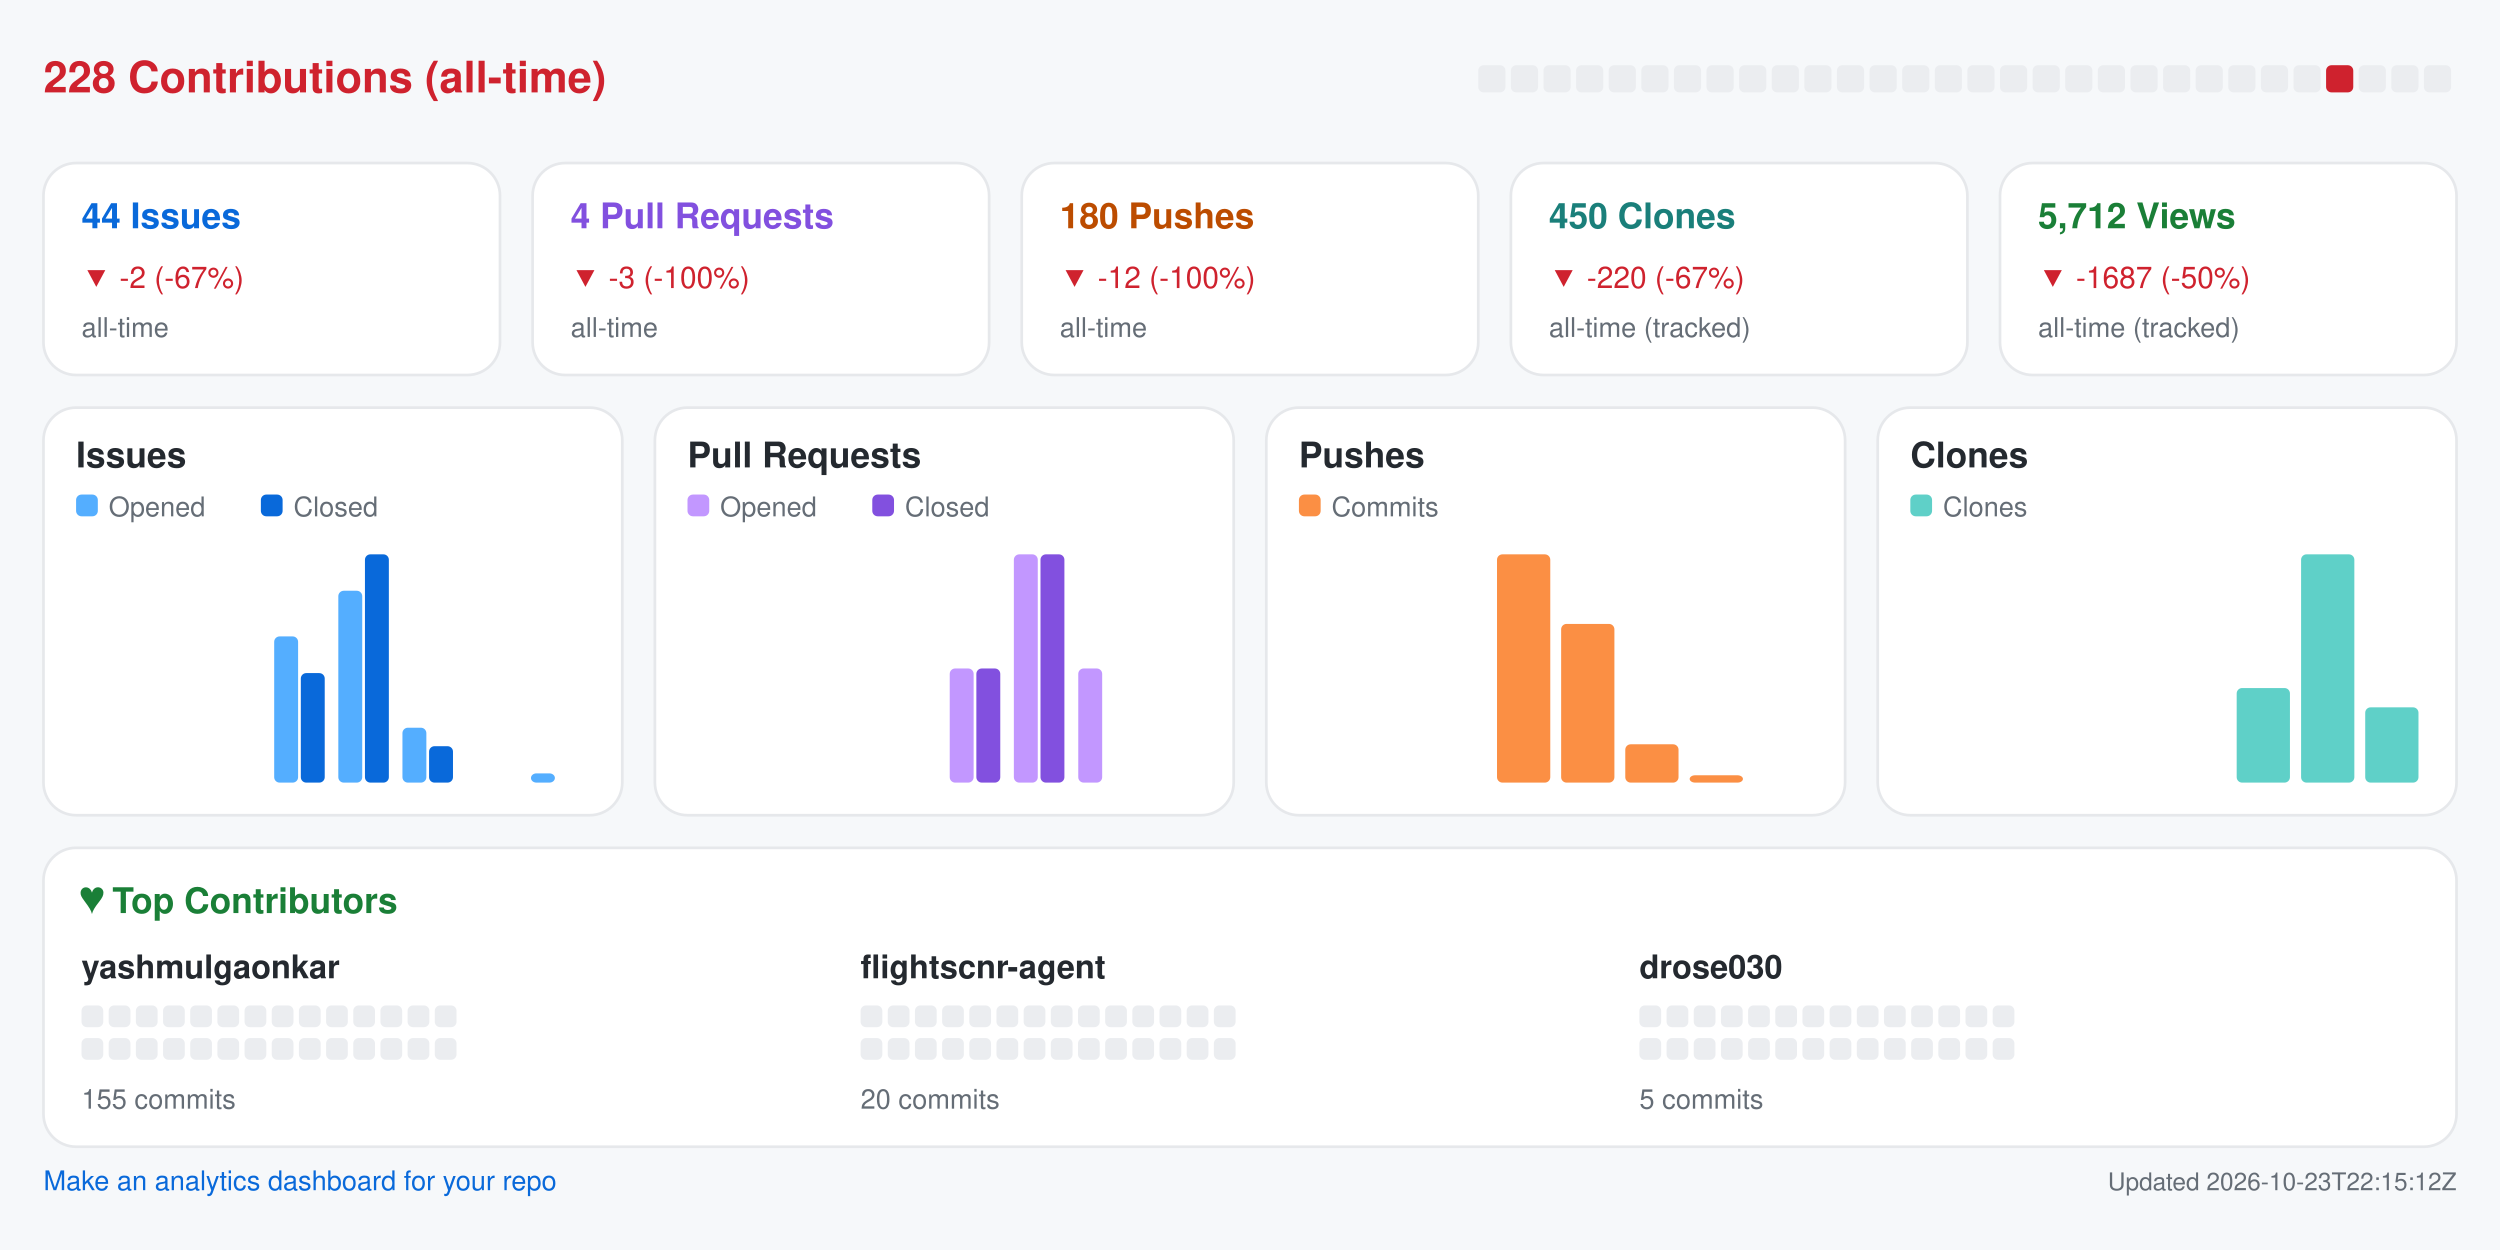
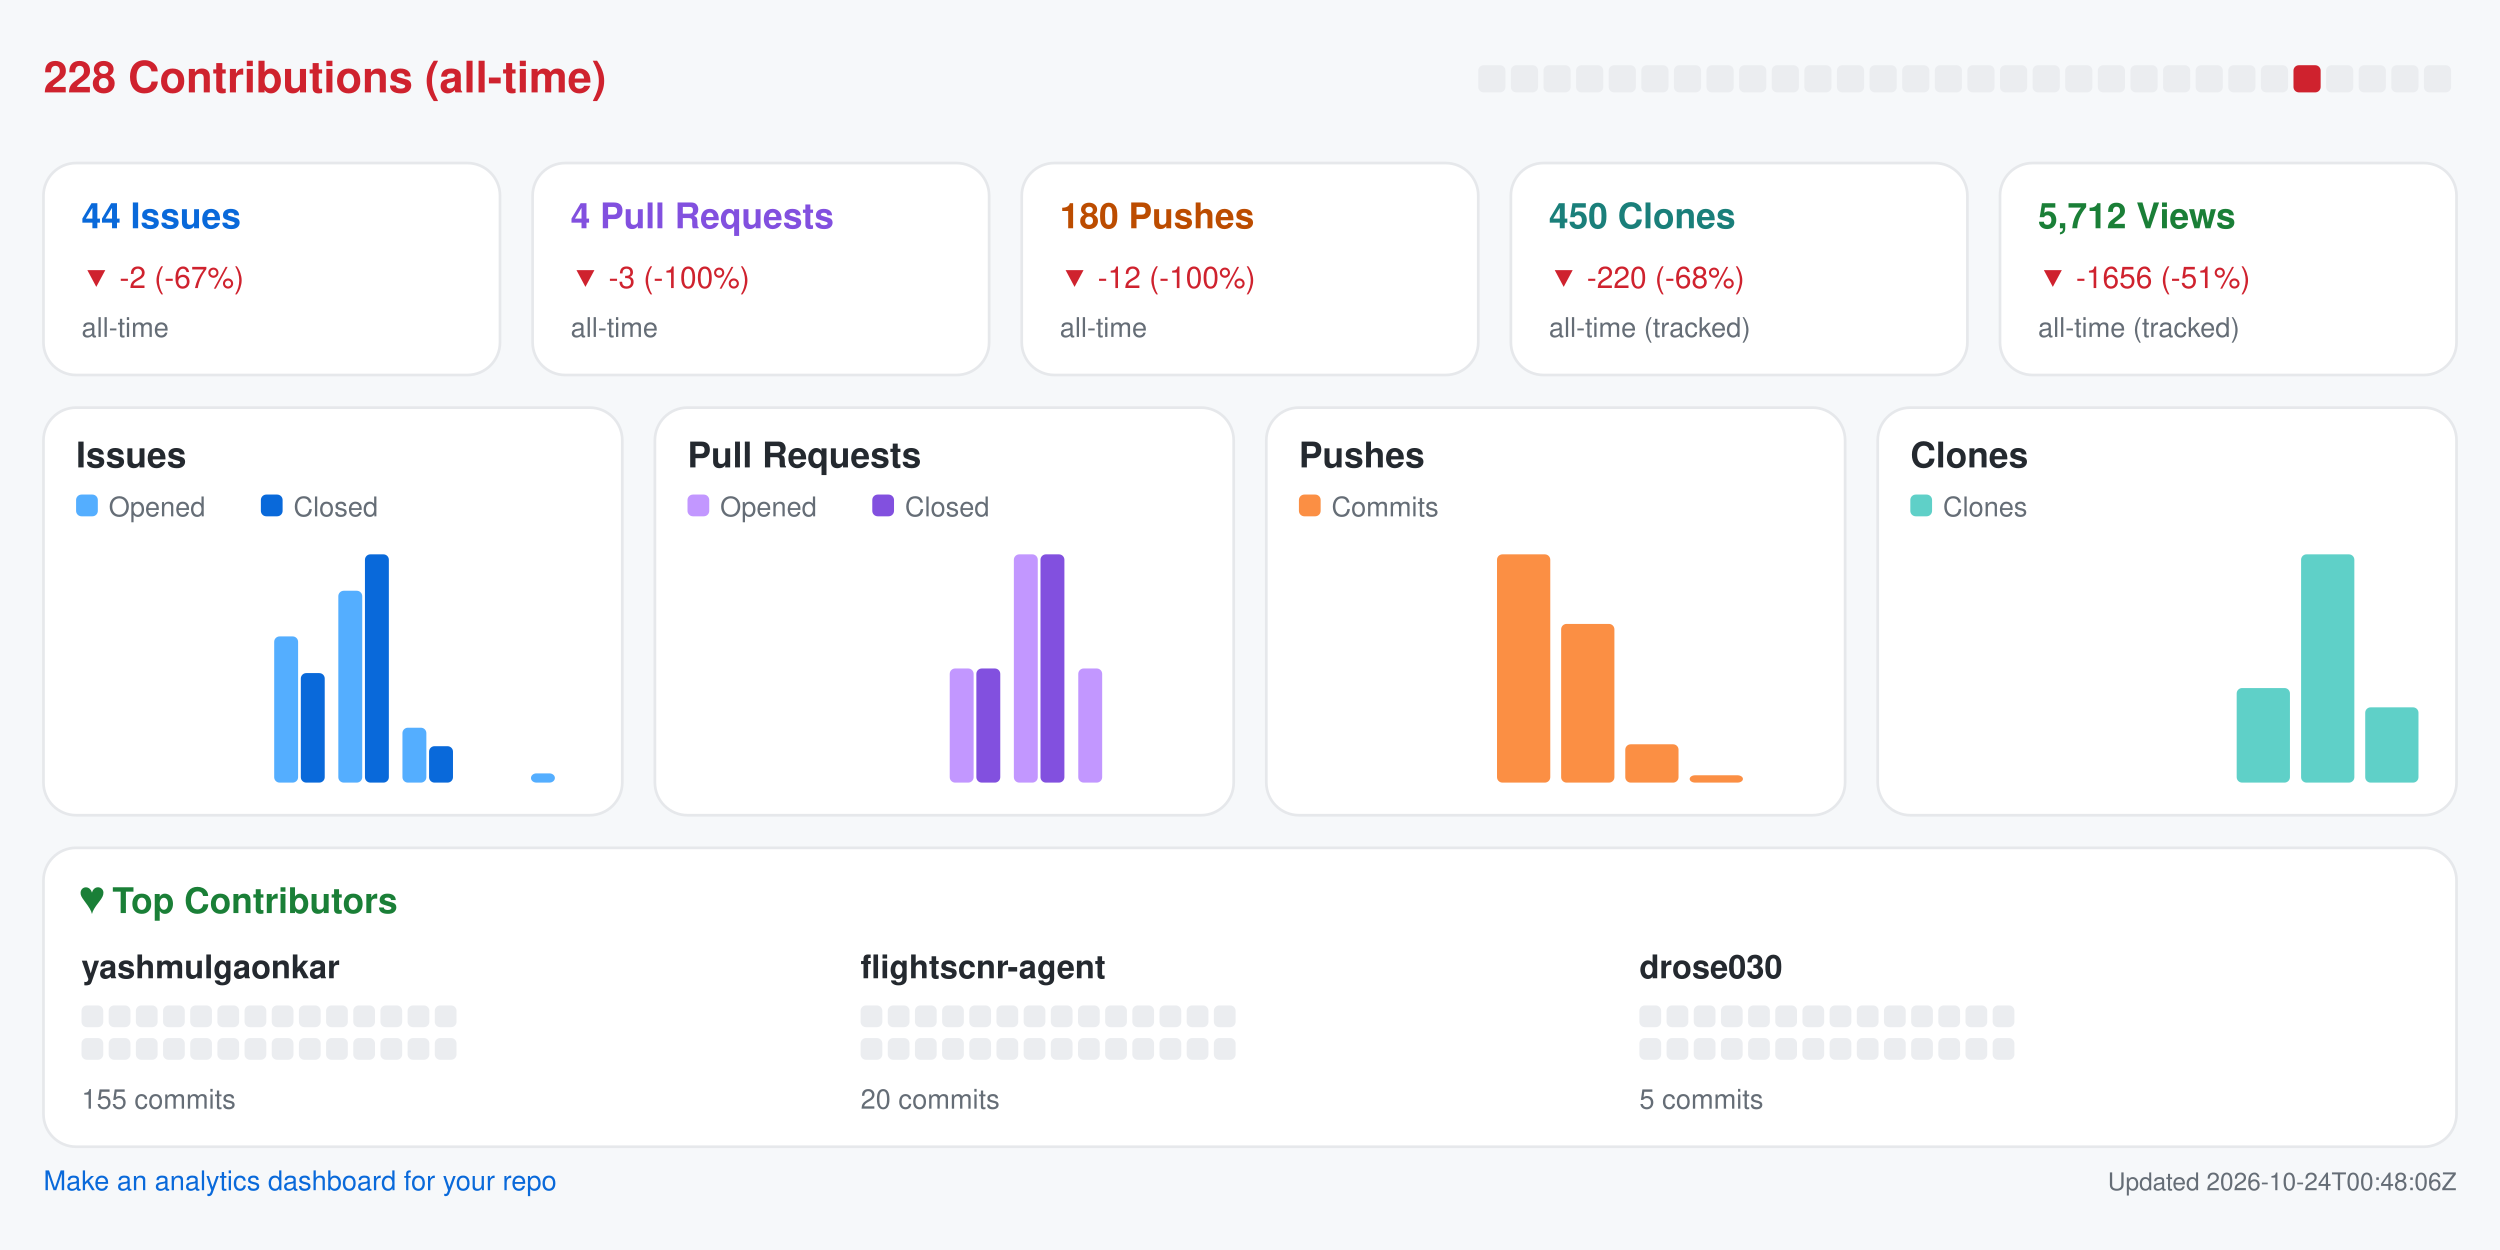
<svg xmlns="http://www.w3.org/2000/svg" width="920" height="460" viewBox="0 0 920 460" role="img" aria-label="Repository analytics for yashmulgaonkar/FlightScnr">
  <rect x="0.0" y="0.0" width="920.0" height="460.0" rx="0" fill="#f6f8fa" />
  <text x="16.0" y="34.0" fill="#cf222e" font-size="16" font-family="-apple-system,BlinkMacSystemFont,Segoe UI,Helvetica,Arial,sans-serif" font-weight="600" text-anchor="start">228 Contributions (all-time)</text>
  <rect x="544.0" y="24.0" width="10.0" height="10.0" rx="2" fill="#ebedf0" />
  <rect x="556.0" y="24.0" width="10.0" height="10.0" rx="2" fill="#ebedf0" />
  <rect x="568.0" y="24.0" width="10.0" height="10.0" rx="2" fill="#ebedf0" />
  <rect x="580.0" y="24.0" width="10.0" height="10.0" rx="2" fill="#ebedf0" />
  <rect x="592.0" y="24.0" width="10.0" height="10.0" rx="2" fill="#ebedf0" />
  <rect x="604.0" y="24.0" width="10.0" height="10.0" rx="2" fill="#ebedf0" />
  <rect x="616.0" y="24.0" width="10.0" height="10.0" rx="2" fill="#ebedf0" />
  <rect x="628.0" y="24.0" width="10.0" height="10.0" rx="2" fill="#ebedf0" />
  <rect x="640.0" y="24.0" width="10.0" height="10.0" rx="2" fill="#ebedf0" />
  <rect x="652.0" y="24.0" width="10.0" height="10.0" rx="2" fill="#ebedf0" />
  <rect x="664.0" y="24.0" width="10.0" height="10.0" rx="2" fill="#ebedf0" />
  <rect x="676.0" y="24.0" width="10.0" height="10.0" rx="2" fill="#ebedf0" />
  <rect x="688.0" y="24.0" width="10.0" height="10.0" rx="2" fill="#ebedf0" />
  <rect x="700.0" y="24.0" width="10.0" height="10.0" rx="2" fill="#ebedf0" />
  <rect x="712.0" y="24.0" width="10.0" height="10.0" rx="2" fill="#ebedf0" />
  <rect x="724.0" y="24.0" width="10.0" height="10.0" rx="2" fill="#ebedf0" />
  <rect x="736.0" y="24.0" width="10.0" height="10.0" rx="2" fill="#ebedf0" />
  <rect x="748.0" y="24.0" width="10.0" height="10.0" rx="2" fill="#ebedf0" />
  <rect x="760.0" y="24.0" width="10.0" height="10.0" rx="2" fill="#ebedf0" />
  <rect x="772.0" y="24.0" width="10.0" height="10.0" rx="2" fill="#ebedf0" />
  <rect x="784.0" y="24.0" width="10.0" height="10.0" rx="2" fill="#ebedf0" />
  <rect x="796.0" y="24.0" width="10.0" height="10.0" rx="2" fill="#ebedf0" />
  <rect x="808.0" y="24.0" width="10.0" height="10.0" rx="2" fill="#ebedf0" />
  <rect x="820.0" y="24.0" width="10.0" height="10.0" rx="2" fill="#ebedf0" />
  <rect x="832.0" y="24.0" width="10.0" height="10.0" rx="2" fill="#ebedf0" />
-   <rect x="844.0" y="24.0" width="10.0" height="10.0" rx="2" fill="#ebedf0" />
-   <rect x="856.0" y="24.0" width="10.0" height="10.0" rx="2" fill="#cf222e" />
+   <rect x="844.0" y="24.0" width="10.0" height="10.0" rx="2" fill="#cf222e" />
+   <rect x="856.0" y="24.0" width="10.0" height="10.0" rx="2" fill="#ebedf0" />
  <rect x="868.0" y="24.0" width="10.0" height="10.0" rx="2" fill="#ebedf0" />
  <rect x="880.0" y="24.0" width="10.0" height="10.0" rx="2" fill="#ebedf0" />
  <rect x="892.0" y="24.0" width="10.0" height="10.0" rx="2" fill="#ebedf0" />
  <rect x="16.0" y="60.0" width="168.0" height="78.0" rx="12" fill="#ffffff" stroke="#e6e8eb" />
  <text x="30.0" y="84.0" fill="#0969da" font-size="13" font-family="-apple-system,BlinkMacSystemFont,Segoe UI,Helvetica,Arial,sans-serif" font-weight="600" text-anchor="start">44 Issues</text>
  <text x="30.0" y="106.0" fill="#cf222e" font-size="11" font-family="-apple-system,BlinkMacSystemFont,Segoe UI,Helvetica,Arial,sans-serif" font-weight="400" text-anchor="start">▼ -2 (-67%)</text>
  <text x="30.0" y="124.0" fill="#656d76" font-size="10" font-family="-apple-system,BlinkMacSystemFont,Segoe UI,Helvetica,Arial,sans-serif" font-weight="400" text-anchor="start">all-time</text>
  <rect x="196.0" y="60.0" width="168.0" height="78.0" rx="12" fill="#ffffff" stroke="#e6e8eb" />
  <text x="210.0" y="84.0" fill="#8250df" font-size="13" font-family="-apple-system,BlinkMacSystemFont,Segoe UI,Helvetica,Arial,sans-serif" font-weight="600" text-anchor="start">4 Pull Requests</text>
  <text x="210.0" y="106.0" fill="#cf222e" font-size="11" font-family="-apple-system,BlinkMacSystemFont,Segoe UI,Helvetica,Arial,sans-serif" font-weight="400" text-anchor="start">▼ -3 (-100%)</text>
  <text x="210.0" y="124.0" fill="#656d76" font-size="10" font-family="-apple-system,BlinkMacSystemFont,Segoe UI,Helvetica,Arial,sans-serif" font-weight="400" text-anchor="start">all-time</text>
  <rect x="376.0" y="60.0" width="168.0" height="78.0" rx="12" fill="#ffffff" stroke="#e6e8eb" />
  <text x="390.0" y="84.0" fill="#bc4c00" font-size="13" font-family="-apple-system,BlinkMacSystemFont,Segoe UI,Helvetica,Arial,sans-serif" font-weight="600" text-anchor="start">180 Pushes</text>
  <text x="390.0" y="106.0" fill="#cf222e" font-size="11" font-family="-apple-system,BlinkMacSystemFont,Segoe UI,Helvetica,Arial,sans-serif" font-weight="400" text-anchor="start">▼ -12 (-100%)</text>
  <text x="390.0" y="124.0" fill="#656d76" font-size="10" font-family="-apple-system,BlinkMacSystemFont,Segoe UI,Helvetica,Arial,sans-serif" font-weight="400" text-anchor="start">all-time</text>
  <rect x="556.0" y="60.0" width="168.0" height="78.0" rx="12" fill="#ffffff" stroke="#e6e8eb" />
  <text x="570.0" y="84.0" fill="#1a7f7a" font-size="13" font-family="-apple-system,BlinkMacSystemFont,Segoe UI,Helvetica,Arial,sans-serif" font-weight="600" text-anchor="start">450 Clones</text>
-   <text x="570.0" y="106.0" fill="#cf222e" font-size="11" font-family="-apple-system,BlinkMacSystemFont,Segoe UI,Helvetica,Arial,sans-serif" font-weight="400" text-anchor="start">▼ -220 (-67%)</text>
+   <text x="570.0" y="106.0" fill="#cf222e" font-size="11" font-family="-apple-system,BlinkMacSystemFont,Segoe UI,Helvetica,Arial,sans-serif" font-weight="400" text-anchor="start">▼ -220 (-68%)</text>
  <text x="570.0" y="124.0" fill="#656d76" font-size="10" font-family="-apple-system,BlinkMacSystemFont,Segoe UI,Helvetica,Arial,sans-serif" font-weight="400" text-anchor="start">all-time (tracked)</text>
  <rect x="736.0" y="60.0" width="168.0" height="78.0" rx="12" fill="#ffffff" stroke="#e6e8eb" />
  <text x="750.0" y="84.0" fill="#1a7f37" font-size="13" font-family="-apple-system,BlinkMacSystemFont,Segoe UI,Helvetica,Arial,sans-serif" font-weight="600" text-anchor="start">5,712 Views</text>
-   <text x="750.0" y="106.0" fill="#cf222e" font-size="11" font-family="-apple-system,BlinkMacSystemFont,Segoe UI,Helvetica,Arial,sans-serif" font-weight="400" text-anchor="start">▼ -1687 (-50%)</text>
+   <text x="750.0" y="106.0" fill="#cf222e" font-size="11" font-family="-apple-system,BlinkMacSystemFont,Segoe UI,Helvetica,Arial,sans-serif" font-weight="400" text-anchor="start">▼ -1656 (-51%)</text>
  <text x="750.0" y="124.0" fill="#656d76" font-size="10" font-family="-apple-system,BlinkMacSystemFont,Segoe UI,Helvetica,Arial,sans-serif" font-weight="400" text-anchor="start">all-time (tracked)</text>
  <rect x="16.0" y="150.0" width="213.0" height="150.0" rx="12" fill="#ffffff" stroke="#e6e8eb" />
  <text x="28.0" y="172.0" fill="#24292f" font-size="13" font-family="-apple-system,BlinkMacSystemFont,Segoe UI,Helvetica,Arial,sans-serif" font-weight="600" text-anchor="start">Issues</text>
  <rect x="28.0" y="182.0" width="8.0" height="8.0" rx="2" fill="#54aeff" />
  <text x="40.0" y="190.0" fill="#656d76" font-size="10" font-family="-apple-system,BlinkMacSystemFont,Segoe UI,Helvetica,Arial,sans-serif" font-weight="400" text-anchor="start">Opened</text>
  <rect x="96.0" y="182.0" width="8.0" height="8.0" rx="2" fill="#0969da" />
  <text x="108.0" y="190.0" fill="#656d76" font-size="10" font-family="-apple-system,BlinkMacSystemFont,Segoe UI,Helvetica,Arial,sans-serif" font-weight="400" text-anchor="start">Closed</text>
  <rect x="30.0" y="288.0" width="8.8" height="0.0" rx="2" fill="#54aeff" />
  <rect x="39.8" y="288.0" width="8.8" height="0.0" rx="2" fill="#0969da" />
  <rect x="53.6" y="288.0" width="8.8" height="0.0" rx="2" fill="#54aeff" />
  <rect x="63.4" y="288.0" width="8.8" height="0.0" rx="2" fill="#0969da" />
  <rect x="77.2" y="288.0" width="8.8" height="0.0" rx="2" fill="#54aeff" />
  <rect x="87.1" y="288.0" width="8.8" height="0.0" rx="2" fill="#0969da" />
  <rect x="100.9" y="234.2" width="8.8" height="53.8" rx="2" fill="#54aeff" />
  <rect x="110.7" y="247.7" width="8.8" height="40.3" rx="2" fill="#0969da" />
  <rect x="124.5" y="217.4" width="8.8" height="70.6" rx="2" fill="#54aeff" />
  <rect x="134.3" y="204.0" width="8.8" height="84.0" rx="2" fill="#0969da" />
  <rect x="148.1" y="267.8" width="8.8" height="20.2" rx="2" fill="#54aeff" />
  <rect x="157.9" y="274.6" width="8.8" height="13.4" rx="2" fill="#0969da" />
  <rect x="171.8" y="288.0" width="8.8" height="0.0" rx="2" fill="#54aeff" />
  <rect x="181.6" y="288.0" width="8.8" height="0.0" rx="2" fill="#0969da" />
  <rect x="195.4" y="284.6" width="8.8" height="3.4" rx="2" fill="#54aeff" />
  <rect x="205.2" y="288.0" width="8.8" height="0.0" rx="2" fill="#0969da" />
  <rect x="241.0" y="150.0" width="213.0" height="150.0" rx="12" fill="#ffffff" stroke="#e6e8eb" />
  <text x="253.0" y="172.0" fill="#24292f" font-size="13" font-family="-apple-system,BlinkMacSystemFont,Segoe UI,Helvetica,Arial,sans-serif" font-weight="600" text-anchor="start">Pull Requests</text>
  <rect x="253.0" y="182.0" width="8.0" height="8.0" rx="2" fill="#c297ff" />
  <text x="265.0" y="190.0" fill="#656d76" font-size="10" font-family="-apple-system,BlinkMacSystemFont,Segoe UI,Helvetica,Arial,sans-serif" font-weight="400" text-anchor="start">Opened</text>
  <rect x="321.0" y="182.0" width="8.0" height="8.0" rx="2" fill="#8250df" />
  <text x="333.0" y="190.0" fill="#656d76" font-size="10" font-family="-apple-system,BlinkMacSystemFont,Segoe UI,Helvetica,Arial,sans-serif" font-weight="400" text-anchor="start">Closed</text>
  <rect x="255.0" y="288.0" width="8.8" height="0.0" rx="2" fill="#c297ff" />
  <rect x="264.8" y="288.0" width="8.8" height="0.0" rx="2" fill="#8250df" />
  <rect x="278.6" y="288.0" width="8.8" height="0.0" rx="2" fill="#c297ff" />
  <rect x="288.4" y="288.0" width="8.8" height="0.0" rx="2" fill="#8250df" />
  <rect x="302.2" y="288.0" width="8.8" height="0.0" rx="2" fill="#c297ff" />
  <rect x="312.1" y="288.0" width="8.8" height="0.0" rx="2" fill="#8250df" />
  <rect x="325.9" y="288.0" width="8.8" height="0.0" rx="2" fill="#c297ff" />
  <rect x="335.7" y="288.0" width="8.8" height="0.0" rx="2" fill="#8250df" />
  <rect x="349.5" y="246.0" width="8.8" height="42.0" rx="2" fill="#c297ff" />
  <rect x="359.3" y="246.0" width="8.8" height="42.0" rx="2" fill="#8250df" />
  <rect x="373.1" y="204.0" width="8.8" height="84.0" rx="2" fill="#c297ff" />
  <rect x="382.9" y="204.0" width="8.8" height="84.0" rx="2" fill="#8250df" />
  <rect x="396.8" y="246.0" width="8.8" height="42.0" rx="2" fill="#c297ff" />
  <rect x="406.6" y="288.0" width="8.8" height="0.0" rx="2" fill="#8250df" />
  <rect x="420.4" y="288.0" width="8.8" height="0.0" rx="2" fill="#c297ff" />
  <rect x="430.2" y="288.0" width="8.8" height="0.0" rx="2" fill="#8250df" />
  <rect x="466.0" y="150.0" width="213.0" height="150.0" rx="12" fill="#ffffff" stroke="#e6e8eb" />
  <text x="478.0" y="172.0" fill="#24292f" font-size="13" font-family="-apple-system,BlinkMacSystemFont,Segoe UI,Helvetica,Arial,sans-serif" font-weight="600" text-anchor="start">Pushes</text>
  <rect x="478.0" y="182.0" width="8.0" height="8.0" rx="2" fill="#fb8f44" />
  <text x="490.0" y="190.0" fill="#656d76" font-size="10" font-family="-apple-system,BlinkMacSystemFont,Segoe UI,Helvetica,Arial,sans-serif" font-weight="400" text-anchor="start">Commits</text>
  <rect x="480.0" y="288.0" width="19.6" height="0.0" rx="2" fill="#fb8f44" />
  <rect x="503.6" y="288.0" width="19.6" height="0.0" rx="2" fill="#fb8f44" />
  <rect x="527.2" y="288.0" width="19.6" height="0.0" rx="2" fill="#fb8f44" />
  <rect x="550.9" y="204.0" width="19.6" height="84.0" rx="2" fill="#fb8f44" />
  <rect x="574.5" y="229.6" width="19.6" height="58.4" rx="2" fill="#fb8f44" />
  <rect x="598.1" y="273.9" width="19.6" height="14.1" rx="2" fill="#fb8f44" />
  <rect x="621.8" y="285.3" width="19.6" height="2.7" rx="2" fill="#fb8f44" />
  <rect x="645.4" y="288.0" width="19.6" height="0.0" rx="2" fill="#fb8f44" />
  <rect x="691.0" y="150.0" width="213.0" height="150.0" rx="12" fill="#ffffff" stroke="#e6e8eb" />
  <text x="703.0" y="172.0" fill="#24292f" font-size="13" font-family="-apple-system,BlinkMacSystemFont,Segoe UI,Helvetica,Arial,sans-serif" font-weight="600" text-anchor="start">Clones</text>
  <rect x="703.0" y="182.0" width="8.0" height="8.0" rx="2" fill="#5fd0c8" />
  <text x="715.0" y="190.0" fill="#656d76" font-size="10" font-family="-apple-system,BlinkMacSystemFont,Segoe UI,Helvetica,Arial,sans-serif" font-weight="400" text-anchor="start">Clones</text>
  <rect x="705.0" y="288.0" width="19.6" height="0.0" rx="2" fill="#5fd0c8" />
  <rect x="728.6" y="288.0" width="19.6" height="0.0" rx="2" fill="#5fd0c8" />
  <rect x="752.2" y="288.0" width="19.6" height="0.0" rx="2" fill="#5fd0c8" />
  <rect x="775.9" y="288.0" width="19.6" height="0.0" rx="2" fill="#5fd0c8" />
  <rect x="799.5" y="288.0" width="19.6" height="0.0" rx="2" fill="#5fd0c8" />
  <rect x="823.1" y="253.2" width="19.6" height="34.8" rx="2" fill="#5fd0c8" />
  <rect x="846.8" y="204.0" width="19.6" height="84.0" rx="2" fill="#5fd0c8" />
  <rect x="870.4" y="260.3" width="19.6" height="27.7" rx="2" fill="#5fd0c8" />
  <rect x="16.0" y="312.0" width="888.0" height="110.0" rx="12" fill="#ffffff" stroke="#e6e8eb" />
  <text x="30.0" y="336.0" fill="#1a7f37" font-size="13" font-family="-apple-system,BlinkMacSystemFont,Segoe UI,Helvetica,Arial,sans-serif" font-weight="600" text-anchor="start">♥  Top Contributors</text>
  <text x="30.0" y="360.0" fill="#24292f" font-size="12" font-family="-apple-system,BlinkMacSystemFont,Segoe UI,Helvetica,Arial,sans-serif" font-weight="600" text-anchor="start">yashmulgaonkar</text>
  <rect x="30.0" y="370.0" width="8.0" height="8.0" rx="2" fill="#ebedf0" />
  <rect x="40.0" y="370.0" width="8.0" height="8.0" rx="2" fill="#ebedf0" />
  <rect x="50.0" y="370.0" width="8.0" height="8.0" rx="2" fill="#ebedf0" />
  <rect x="60.0" y="370.0" width="8.0" height="8.0" rx="2" fill="#ebedf0" />
  <rect x="70.0" y="370.0" width="8.0" height="8.0" rx="2" fill="#ebedf0" />
  <rect x="80.0" y="370.0" width="8.0" height="8.0" rx="2" fill="#ebedf0" />
  <rect x="90.0" y="370.0" width="8.0" height="8.0" rx="2" fill="#ebedf0" />
  <rect x="100.0" y="370.0" width="8.0" height="8.0" rx="2" fill="#ebedf0" />
  <rect x="110.0" y="370.0" width="8.0" height="8.0" rx="2" fill="#ebedf0" />
  <rect x="120.0" y="370.0" width="8.0" height="8.0" rx="2" fill="#ebedf0" />
  <rect x="130.0" y="370.0" width="8.0" height="8.0" rx="2" fill="#ebedf0" />
  <rect x="140.0" y="370.0" width="8.0" height="8.0" rx="2" fill="#ebedf0" />
  <rect x="150.0" y="370.0" width="8.0" height="8.0" rx="2" fill="#ebedf0" />
  <rect x="160.0" y="370.0" width="8.0" height="8.0" rx="2" fill="#ebedf0" />
  <rect x="30.0" y="382.0" width="8.0" height="8.0" rx="2" fill="#ebedf0" />
  <rect x="40.0" y="382.0" width="8.0" height="8.0" rx="2" fill="#ebedf0" />
  <rect x="50.0" y="382.0" width="8.0" height="8.0" rx="2" fill="#ebedf0" />
  <rect x="60.0" y="382.0" width="8.0" height="8.0" rx="2" fill="#ebedf0" />
  <rect x="70.0" y="382.0" width="8.0" height="8.0" rx="2" fill="#ebedf0" />
  <rect x="80.0" y="382.0" width="8.0" height="8.0" rx="2" fill="#ebedf0" />
  <rect x="90.0" y="382.0" width="8.0" height="8.0" rx="2" fill="#ebedf0" />
  <rect x="100.0" y="382.0" width="8.0" height="8.0" rx="2" fill="#ebedf0" />
  <rect x="110.0" y="382.0" width="8.0" height="8.0" rx="2" fill="#ebedf0" />
  <rect x="120.0" y="382.0" width="8.0" height="8.0" rx="2" fill="#ebedf0" />
  <rect x="130.0" y="382.0" width="8.0" height="8.0" rx="2" fill="#ebedf0" />
  <rect x="140.0" y="382.0" width="8.0" height="8.0" rx="2" fill="#ebedf0" />
  <rect x="150.0" y="382.0" width="8.0" height="8.0" rx="2" fill="#ebedf0" />
  <rect x="160.0" y="382.0" width="8.0" height="8.0" rx="2" fill="#ebedf0" />
  <text x="30.0" y="408.0" fill="#656d76" font-size="10" font-family="-apple-system,BlinkMacSystemFont,Segoe UI,Helvetica,Arial,sans-serif" font-weight="400" text-anchor="start">155 commits</text>
  <text x="316.7" y="360.0" fill="#24292f" font-size="12" font-family="-apple-system,BlinkMacSystemFont,Segoe UI,Helvetica,Arial,sans-serif" font-weight="600" text-anchor="start">flightscnr-agent</text>
  <rect x="316.7" y="370.0" width="8.0" height="8.0" rx="2" fill="#ebedf0" />
  <rect x="326.7" y="370.0" width="8.0" height="8.0" rx="2" fill="#ebedf0" />
  <rect x="336.7" y="370.0" width="8.0" height="8.0" rx="2" fill="#ebedf0" />
  <rect x="346.7" y="370.0" width="8.0" height="8.0" rx="2" fill="#ebedf0" />
  <rect x="356.7" y="370.0" width="8.0" height="8.0" rx="2" fill="#ebedf0" />
  <rect x="366.7" y="370.0" width="8.0" height="8.0" rx="2" fill="#ebedf0" />
  <rect x="376.7" y="370.0" width="8.0" height="8.0" rx="2" fill="#ebedf0" />
  <rect x="386.7" y="370.0" width="8.0" height="8.0" rx="2" fill="#ebedf0" />
  <rect x="396.7" y="370.0" width="8.0" height="8.0" rx="2" fill="#ebedf0" />
  <rect x="406.7" y="370.0" width="8.0" height="8.0" rx="2" fill="#ebedf0" />
  <rect x="416.7" y="370.0" width="8.0" height="8.0" rx="2" fill="#ebedf0" />
  <rect x="426.7" y="370.0" width="8.0" height="8.0" rx="2" fill="#ebedf0" />
  <rect x="436.7" y="370.0" width="8.0" height="8.0" rx="2" fill="#ebedf0" />
  <rect x="446.7" y="370.0" width="8.0" height="8.0" rx="2" fill="#ebedf0" />
  <rect x="316.7" y="382.0" width="8.0" height="8.0" rx="2" fill="#ebedf0" />
  <rect x="326.7" y="382.0" width="8.0" height="8.0" rx="2" fill="#ebedf0" />
  <rect x="336.7" y="382.0" width="8.0" height="8.0" rx="2" fill="#ebedf0" />
  <rect x="346.7" y="382.0" width="8.0" height="8.0" rx="2" fill="#ebedf0" />
  <rect x="356.7" y="382.0" width="8.0" height="8.0" rx="2" fill="#ebedf0" />
  <rect x="366.7" y="382.0" width="8.0" height="8.0" rx="2" fill="#ebedf0" />
  <rect x="376.7" y="382.0" width="8.0" height="8.0" rx="2" fill="#ebedf0" />
  <rect x="386.7" y="382.0" width="8.0" height="8.0" rx="2" fill="#ebedf0" />
  <rect x="396.7" y="382.0" width="8.0" height="8.0" rx="2" fill="#ebedf0" />
  <rect x="406.7" y="382.0" width="8.0" height="8.0" rx="2" fill="#ebedf0" />
  <rect x="416.7" y="382.0" width="8.0" height="8.0" rx="2" fill="#ebedf0" />
  <rect x="426.7" y="382.0" width="8.0" height="8.0" rx="2" fill="#ebedf0" />
  <rect x="436.7" y="382.0" width="8.0" height="8.0" rx="2" fill="#ebedf0" />
  <rect x="446.7" y="382.0" width="8.0" height="8.0" rx="2" fill="#ebedf0" />
  <text x="316.7" y="408.0" fill="#656d76" font-size="10" font-family="-apple-system,BlinkMacSystemFont,Segoe UI,Helvetica,Arial,sans-serif" font-weight="400" text-anchor="start">20 commits</text>
  <text x="603.3" y="360.0" fill="#24292f" font-size="12" font-family="-apple-system,BlinkMacSystemFont,Segoe UI,Helvetica,Arial,sans-serif" font-weight="600" text-anchor="start">drose030</text>
  <rect x="603.3" y="370.0" width="8.0" height="8.0" rx="2" fill="#ebedf0" />
  <rect x="613.3" y="370.0" width="8.0" height="8.0" rx="2" fill="#ebedf0" />
  <rect x="623.3" y="370.0" width="8.0" height="8.0" rx="2" fill="#ebedf0" />
  <rect x="633.3" y="370.0" width="8.0" height="8.0" rx="2" fill="#ebedf0" />
  <rect x="643.3" y="370.0" width="8.0" height="8.0" rx="2" fill="#ebedf0" />
  <rect x="653.3" y="370.0" width="8.0" height="8.0" rx="2" fill="#ebedf0" />
  <rect x="663.3" y="370.0" width="8.0" height="8.0" rx="2" fill="#ebedf0" />
  <rect x="673.3" y="370.0" width="8.0" height="8.0" rx="2" fill="#ebedf0" />
  <rect x="683.3" y="370.0" width="8.0" height="8.0" rx="2" fill="#ebedf0" />
  <rect x="693.3" y="370.0" width="8.0" height="8.0" rx="2" fill="#ebedf0" />
  <rect x="703.3" y="370.0" width="8.0" height="8.0" rx="2" fill="#ebedf0" />
  <rect x="713.3" y="370.0" width="8.0" height="8.0" rx="2" fill="#ebedf0" />
  <rect x="723.3" y="370.0" width="8.0" height="8.0" rx="2" fill="#ebedf0" />
  <rect x="733.3" y="370.0" width="8.0" height="8.0" rx="2" fill="#ebedf0" />
  <rect x="603.3" y="382.0" width="8.0" height="8.0" rx="2" fill="#ebedf0" />
  <rect x="613.3" y="382.0" width="8.0" height="8.0" rx="2" fill="#ebedf0" />
  <rect x="623.3" y="382.0" width="8.0" height="8.0" rx="2" fill="#ebedf0" />
  <rect x="633.3" y="382.0" width="8.0" height="8.0" rx="2" fill="#ebedf0" />
  <rect x="643.3" y="382.0" width="8.0" height="8.0" rx="2" fill="#ebedf0" />
  <rect x="653.3" y="382.0" width="8.0" height="8.0" rx="2" fill="#ebedf0" />
  <rect x="663.3" y="382.0" width="8.0" height="8.0" rx="2" fill="#ebedf0" />
  <rect x="673.3" y="382.0" width="8.0" height="8.0" rx="2" fill="#ebedf0" />
  <rect x="683.3" y="382.0" width="8.0" height="8.0" rx="2" fill="#ebedf0" />
  <rect x="693.3" y="382.0" width="8.0" height="8.0" rx="2" fill="#ebedf0" />
  <rect x="703.3" y="382.0" width="8.0" height="8.0" rx="2" fill="#ebedf0" />
  <rect x="713.3" y="382.0" width="8.0" height="8.0" rx="2" fill="#ebedf0" />
  <rect x="723.3" y="382.0" width="8.0" height="8.0" rx="2" fill="#ebedf0" />
  <rect x="733.3" y="382.0" width="8.0" height="8.0" rx="2" fill="#ebedf0" />
  <text x="603.3" y="408.0" fill="#656d76" font-size="10" font-family="-apple-system,BlinkMacSystemFont,Segoe UI,Helvetica,Arial,sans-serif" font-weight="400" text-anchor="start">5 commits</text>
  <a href="https://github.com/yashmulgaonkar/repo-analytics" target="_blank" rel="noopener noreferrer">
    <text x="16.0" y="438.0" fill="#0969da" font-size="10" font-family="-apple-system,BlinkMacSystemFont,Segoe UI,Helvetica,Arial,sans-serif" font-weight="400" text-anchor="start">Make an analytics dashboard for your repo</text>
  </a>
-   <text x="904.0" y="438.0" fill="#656d76" font-size="9" font-family="-apple-system,BlinkMacSystemFont,Segoe UI,Helvetica,Arial,sans-serif" font-weight="400" text-anchor="end">Updated 2026-10-23T22:15:12Z</text>
+   <text x="904.0" y="438.0" fill="#656d76" font-size="9" font-family="-apple-system,BlinkMacSystemFont,Segoe UI,Helvetica,Arial,sans-serif" font-weight="400" text-anchor="end">Updated 2026-10-24T00:48:06Z</text>
</svg>
